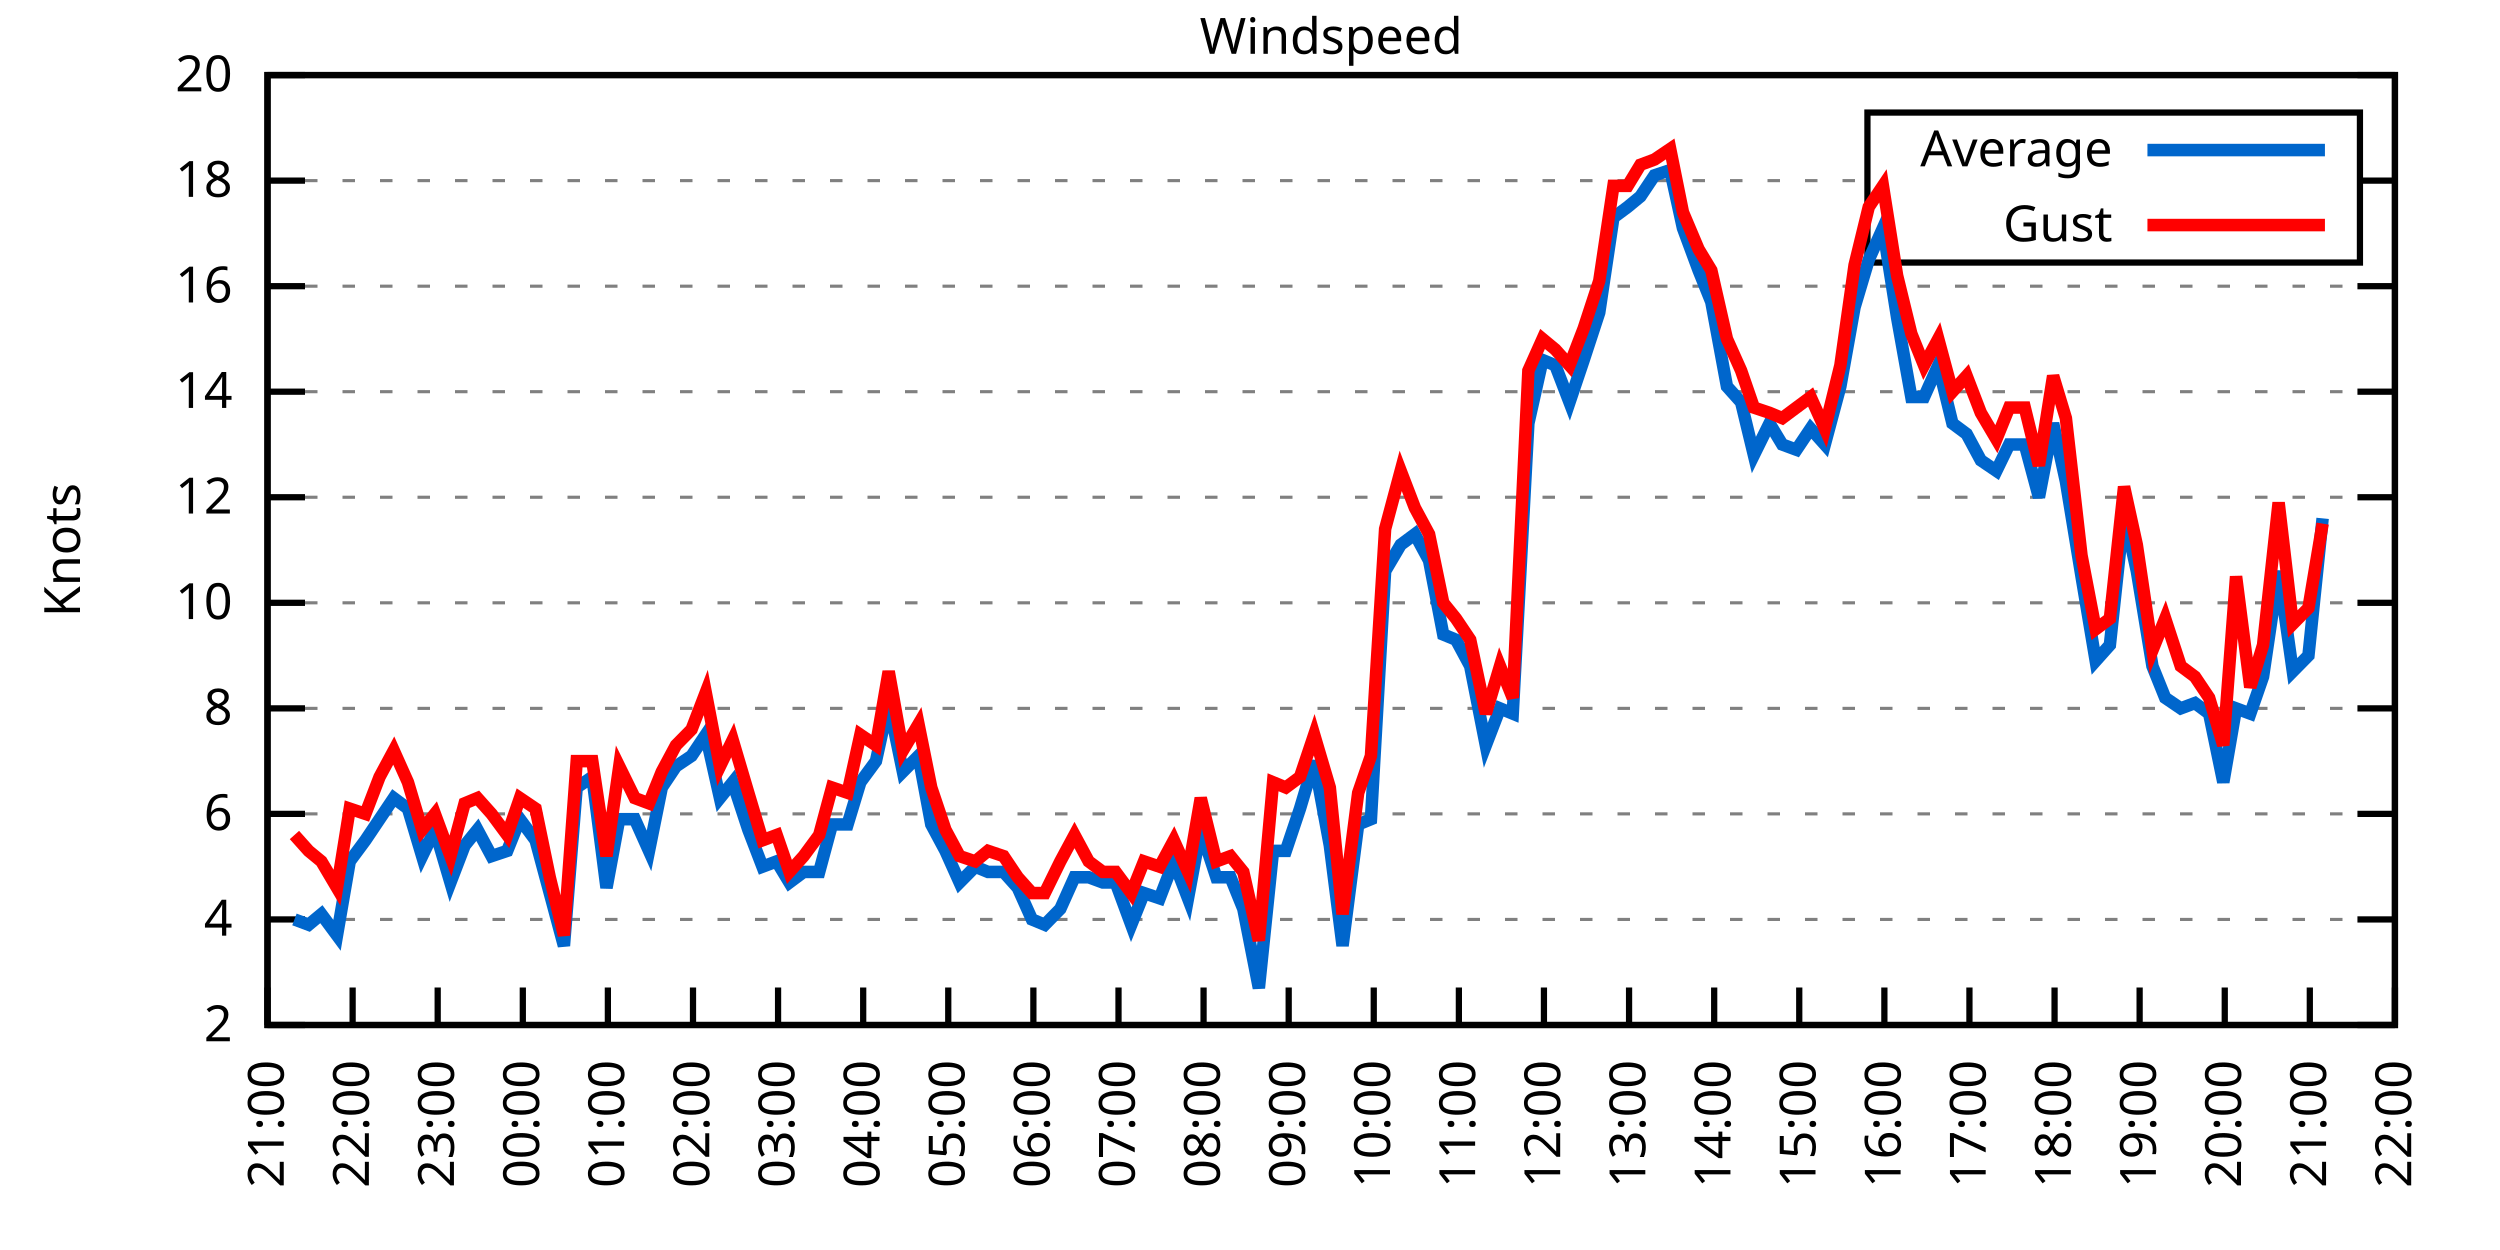
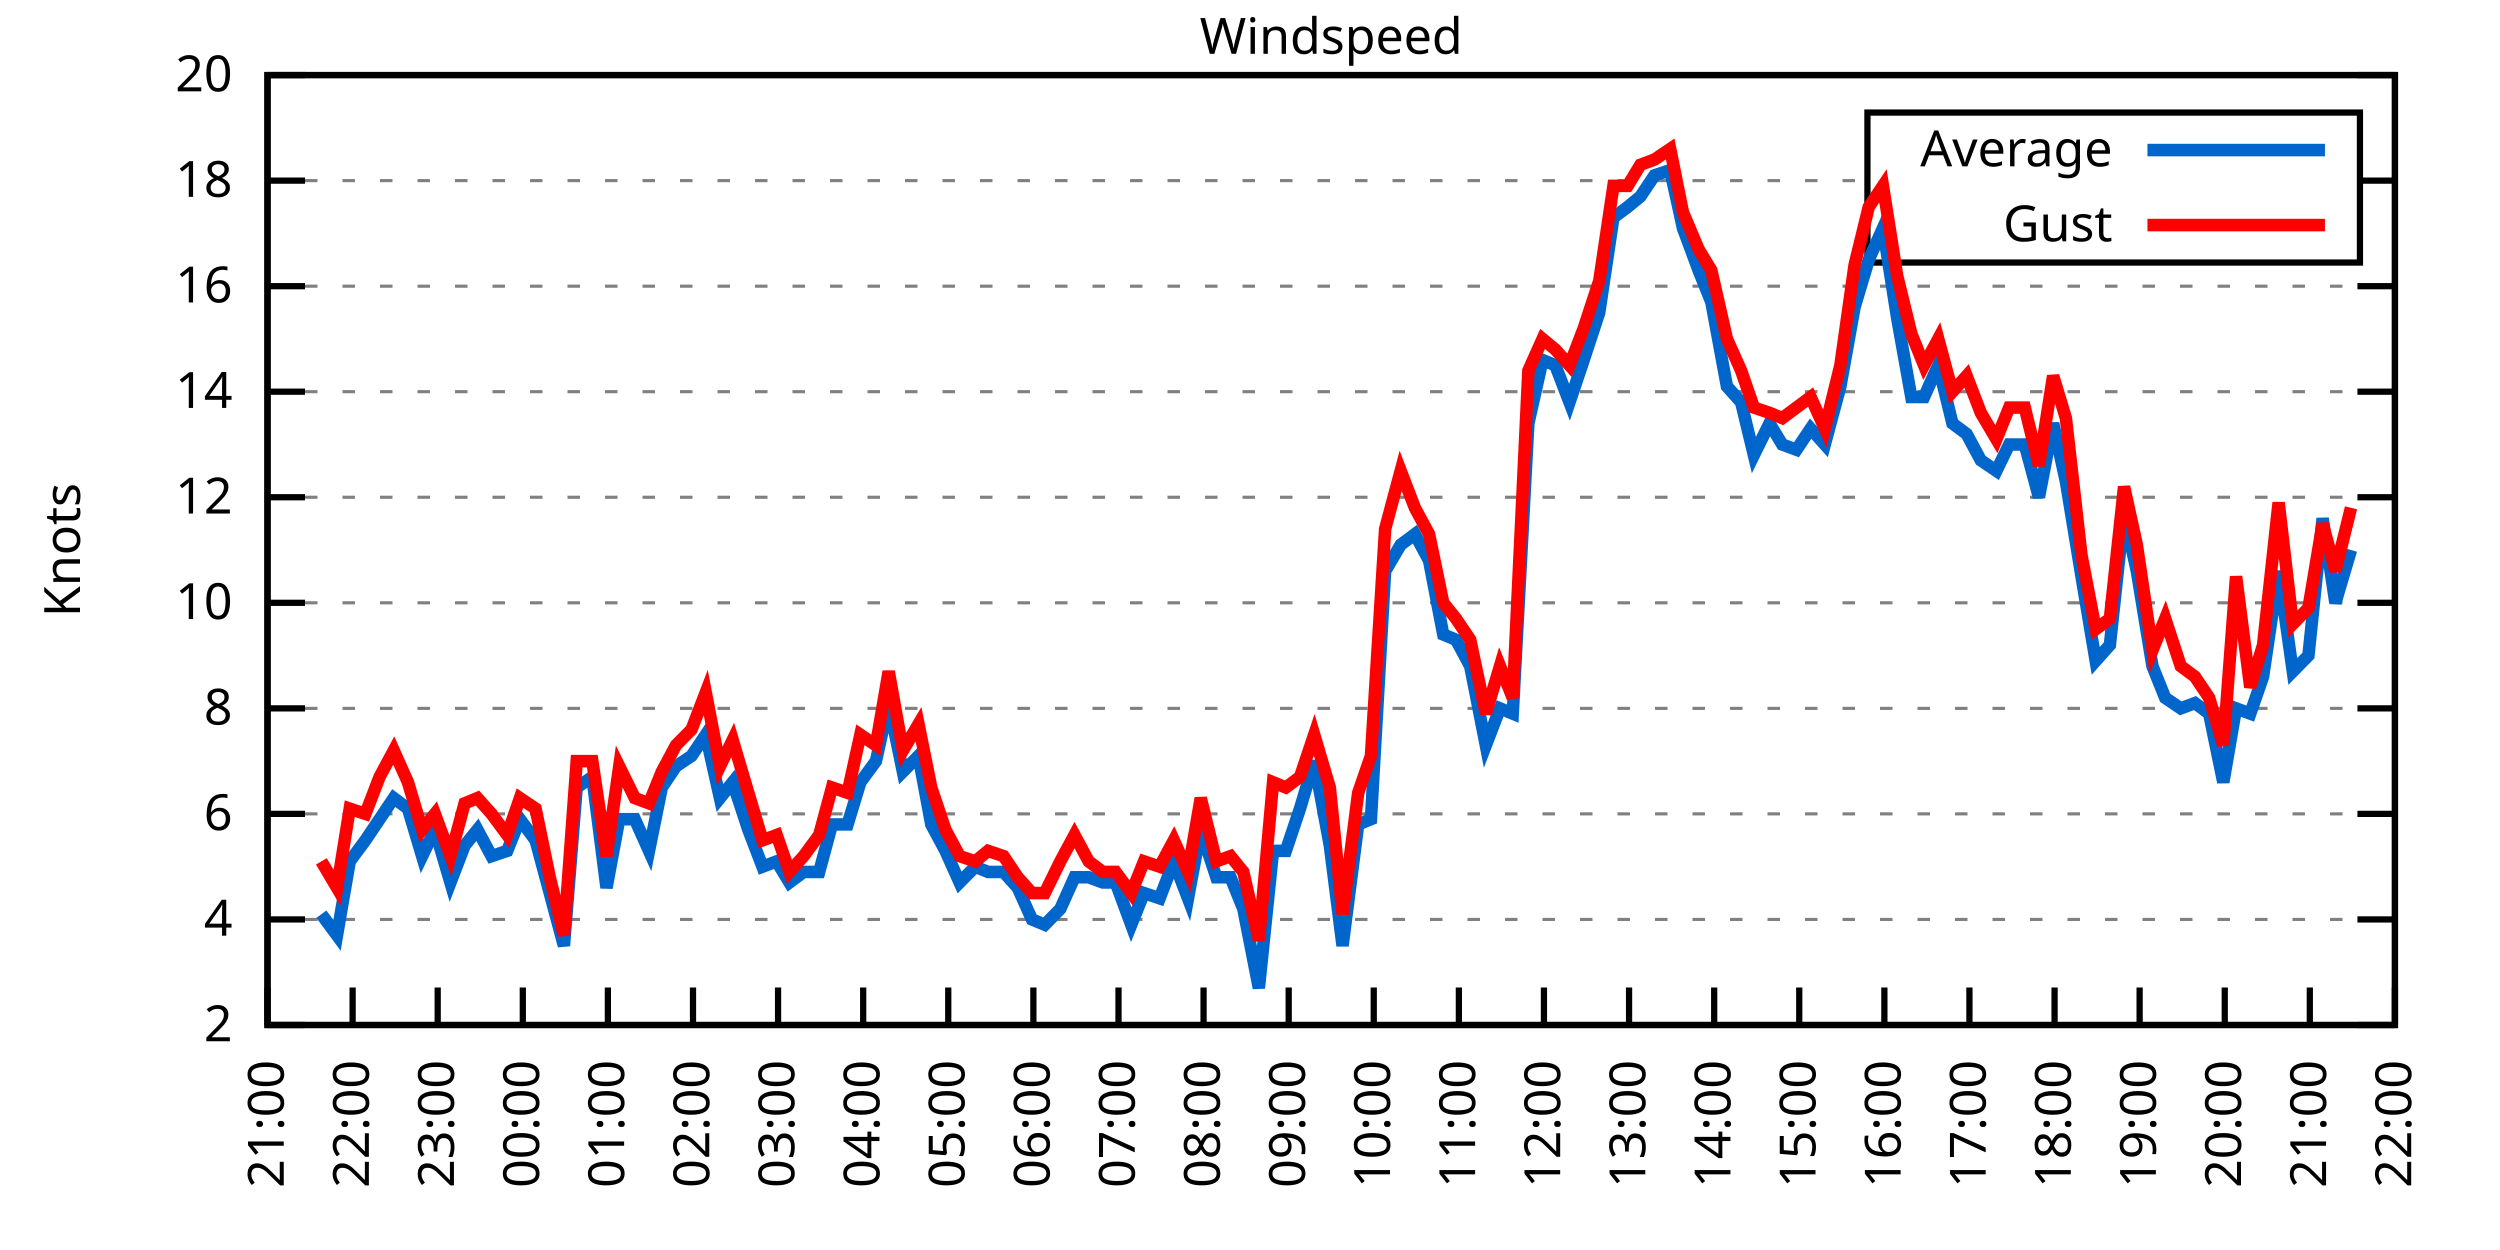
<svg xmlns="http://www.w3.org/2000/svg" xmlns:xlink="http://www.w3.org/1999/xlink" width="400" height="200" viewBox="0 0 400 200">
  <g id="gnuplot_canvas">
    <rect x="0" y="0" width="400" height="200" fill="none" />
    <defs>
      <circle id="gpDot" r="0.5" stroke-width="0.5" stroke="currentColor" />
      <path id="gpPt0" stroke-width="0.333" stroke="currentColor" d="M-1,0 h2 M0,-1 v2" />
      <path id="gpPt1" stroke-width="0.333" stroke="currentColor" d="M-1,-1 L1,1 M1,-1 L-1,1" />
      <path id="gpPt2" stroke-width="0.333" stroke="currentColor" d="M-1,0 L1,0 M0,-1 L0,1 M-1,-1 L1,1 M-1,1 L1,-1" />
      <rect id="gpPt3" stroke-width="0.333" stroke="currentColor" x="-1" y="-1" width="2" height="2" />
      <rect id="gpPt4" stroke-width="0.333" stroke="currentColor" fill="currentColor" x="-1" y="-1" width="2" height="2" />
      <circle id="gpPt5" stroke-width="0.333" stroke="currentColor" cx="0" cy="0" r="1" />
      <use xlink:href="#gpPt5" id="gpPt6" fill="currentColor" stroke="none" />
      <path id="gpPt7" stroke-width="0.333" stroke="currentColor" d="M0,-1.33 L-1.33,0.67 L1.33,0.67 z" />
      <use xlink:href="#gpPt7" id="gpPt8" fill="currentColor" stroke="none" />
      <use xlink:href="#gpPt7" id="gpPt9" stroke="currentColor" transform="rotate(180)" />
      <use xlink:href="#gpPt9" id="gpPt10" fill="currentColor" stroke="none" />
      <use xlink:href="#gpPt3" id="gpPt11" stroke="currentColor" transform="rotate(45)" />
      <use xlink:href="#gpPt11" id="gpPt12" fill="currentColor" stroke="none" />
      <path id="gpPt13" stroke-width="0.333" stroke="currentColor" d="M0,1.330 L1.265,0.411 L0.782,-1.067 L-0.782,-1.076 L-1.265,0.411 z" />
      <use xlink:href="#gpPt13" id="gpPt14" fill="currentColor" stroke="none" />
      <filter id="textbox" filterUnits="objectBoundingBox" x="0" y="0" height="1" width="1">
        <feFlood flood-color="white" flood-opacity="1" result="bgnd" />
        <feComposite in="SourceGraphic" in2="bgnd" operator="atop" />
      </filter>
      <filter id="greybox" filterUnits="objectBoundingBox" x="0" y="0" height="1" width="1">
        <feFlood flood-color="lightgrey" flood-opacity="1" result="grey" />
        <feComposite in="SourceGraphic" in2="grey" operator="atop" />
      </filter>
    </defs>
    <g fill="none" color="white" stroke="currentColor" stroke-width="1.00" stroke-linecap="butt" stroke-linejoin="miter">
</g>
    <g fill="none" color="black" stroke="currentColor" stroke-width="1.00" stroke-linecap="butt" stroke-linejoin="miter">
      <g stroke="none" shape-rendering="crispEdges">
        <polygon fill="rgb(255, 255, 255)" points="42.80,164.00 383.18,164.00 383.18,12.02 42.80,12.02 " />
      </g>
    </g>
    <g fill="none" color="black" stroke="currentColor" stroke-width="1.00" stroke-linecap="butt" stroke-linejoin="miter">
</g>
    <g fill="none" color="black" stroke="black" stroke-width="0.50" stroke-linecap="butt" stroke-linejoin="miter">
</g>
    <g fill="none" color="gray" stroke="currentColor" stroke-width="0.50" stroke-linecap="butt" stroke-linejoin="miter">
      <path stroke="gray" stroke-dasharray="2,4" class="gridline" d="M42.80,164.00 L383.19,164.00  " />
    </g>
    <g fill="none" color="gray" stroke="gray" stroke-width="1.00" stroke-linecap="butt" stroke-linejoin="miter">
</g>
    <g fill="none" color="black" stroke="currentColor" stroke-width="1.00" stroke-linecap="butt" stroke-linejoin="miter">
      <path stroke="black" d="M42.80,164.00 L48.80,164.00 M383.19,164.00 L377.19,164.00  " />
      <g transform="translate(37.20,166.60)" stroke="none" fill="black" font-family="Sans" font-size="8.00" text-anchor="end">
        <text>
          <tspan font-family="Sans"> 2</tspan>
        </text>
      </g>
    </g>
    <g fill="none" color="black" stroke="currentColor" stroke-width="1.00" stroke-linecap="butt" stroke-linejoin="miter">
</g>
    <g fill="none" color="black" stroke="black" stroke-width="0.50" stroke-linecap="butt" stroke-linejoin="miter">
</g>
    <g fill="none" color="gray" stroke="currentColor" stroke-width="0.50" stroke-linecap="butt" stroke-linejoin="miter">
      <path stroke="gray" stroke-dasharray="2,4" class="gridline" d="M42.80,147.11 L383.19,147.11  " />
    </g>
    <g fill="none" color="gray" stroke="gray" stroke-width="1.00" stroke-linecap="butt" stroke-linejoin="miter">
</g>
    <g fill="none" color="black" stroke="currentColor" stroke-width="1.00" stroke-linecap="butt" stroke-linejoin="miter">
      <path stroke="black" d="M42.80,147.11 L48.80,147.11 M383.19,147.11 L377.19,147.11  " />
      <g transform="translate(37.20,149.71)" stroke="none" fill="black" font-family="Sans" font-size="8.00" text-anchor="end">
        <text>
          <tspan font-family="Sans"> 4</tspan>
        </text>
      </g>
    </g>
    <g fill="none" color="black" stroke="currentColor" stroke-width="1.00" stroke-linecap="butt" stroke-linejoin="miter">
</g>
    <g fill="none" color="black" stroke="black" stroke-width="0.50" stroke-linecap="butt" stroke-linejoin="miter">
</g>
    <g fill="none" color="gray" stroke="currentColor" stroke-width="0.50" stroke-linecap="butt" stroke-linejoin="miter">
      <path stroke="gray" stroke-dasharray="2,4" class="gridline" d="M42.80,130.22 L383.19,130.22  " />
    </g>
    <g fill="none" color="gray" stroke="gray" stroke-width="1.00" stroke-linecap="butt" stroke-linejoin="miter">
</g>
    <g fill="none" color="black" stroke="currentColor" stroke-width="1.00" stroke-linecap="butt" stroke-linejoin="miter">
      <path stroke="black" d="M42.80,130.22 L48.80,130.22 M383.19,130.22 L377.19,130.22  " />
      <g transform="translate(37.20,132.82)" stroke="none" fill="black" font-family="Sans" font-size="8.00" text-anchor="end">
        <text>
          <tspan font-family="Sans"> 6</tspan>
        </text>
      </g>
    </g>
    <g fill="none" color="black" stroke="currentColor" stroke-width="1.00" stroke-linecap="butt" stroke-linejoin="miter">
</g>
    <g fill="none" color="black" stroke="black" stroke-width="0.50" stroke-linecap="butt" stroke-linejoin="miter">
</g>
    <g fill="none" color="gray" stroke="currentColor" stroke-width="0.50" stroke-linecap="butt" stroke-linejoin="miter">
      <path stroke="gray" stroke-dasharray="2,4" class="gridline" d="M42.80,113.34 L383.19,113.34  " />
    </g>
    <g fill="none" color="gray" stroke="gray" stroke-width="1.00" stroke-linecap="butt" stroke-linejoin="miter">
</g>
    <g fill="none" color="black" stroke="currentColor" stroke-width="1.00" stroke-linecap="butt" stroke-linejoin="miter">
      <path stroke="black" d="M42.80,113.34 L48.80,113.34 M383.19,113.34 L377.19,113.34  " />
      <g transform="translate(37.20,115.94)" stroke="none" fill="black" font-family="Sans" font-size="8.00" text-anchor="end">
        <text>
          <tspan font-family="Sans"> 8</tspan>
        </text>
      </g>
    </g>
    <g fill="none" color="black" stroke="currentColor" stroke-width="1.00" stroke-linecap="butt" stroke-linejoin="miter">
</g>
    <g fill="none" color="black" stroke="black" stroke-width="0.50" stroke-linecap="butt" stroke-linejoin="miter">
</g>
    <g fill="none" color="gray" stroke="currentColor" stroke-width="0.50" stroke-linecap="butt" stroke-linejoin="miter">
      <path stroke="gray" stroke-dasharray="2,4" class="gridline" d="M42.80,96.45 L383.19,96.45  " />
    </g>
    <g fill="none" color="gray" stroke="gray" stroke-width="1.00" stroke-linecap="butt" stroke-linejoin="miter">
</g>
    <g fill="none" color="black" stroke="currentColor" stroke-width="1.00" stroke-linecap="butt" stroke-linejoin="miter">
      <path stroke="black" d="M42.80,96.45 L48.80,96.45 M383.19,96.45 L377.19,96.45  " />
      <g transform="translate(37.20,99.05)" stroke="none" fill="black" font-family="Sans" font-size="8.00" text-anchor="end">
        <text>
          <tspan font-family="Sans"> 10</tspan>
        </text>
      </g>
    </g>
    <g fill="none" color="black" stroke="currentColor" stroke-width="1.00" stroke-linecap="butt" stroke-linejoin="miter">
</g>
    <g fill="none" color="black" stroke="black" stroke-width="0.50" stroke-linecap="butt" stroke-linejoin="miter">
</g>
    <g fill="none" color="gray" stroke="currentColor" stroke-width="0.50" stroke-linecap="butt" stroke-linejoin="miter">
      <path stroke="gray" stroke-dasharray="2,4" class="gridline" d="M42.80,79.56 L383.19,79.56  " />
    </g>
    <g fill="none" color="gray" stroke="gray" stroke-width="1.00" stroke-linecap="butt" stroke-linejoin="miter">
</g>
    <g fill="none" color="black" stroke="currentColor" stroke-width="1.00" stroke-linecap="butt" stroke-linejoin="miter">
      <path stroke="black" d="M42.80,79.56 L48.80,79.56 M383.19,79.56 L377.19,79.56  " />
      <g transform="translate(37.20,82.16)" stroke="none" fill="black" font-family="Sans" font-size="8.00" text-anchor="end">
        <text>
          <tspan font-family="Sans"> 12</tspan>
        </text>
      </g>
    </g>
    <g fill="none" color="black" stroke="currentColor" stroke-width="1.00" stroke-linecap="butt" stroke-linejoin="miter">
</g>
    <g fill="none" color="black" stroke="black" stroke-width="0.50" stroke-linecap="butt" stroke-linejoin="miter">
</g>
    <g fill="none" color="gray" stroke="currentColor" stroke-width="0.50" stroke-linecap="butt" stroke-linejoin="miter">
      <path stroke="gray" stroke-dasharray="2,4" class="gridline" d="M42.80,62.67 L383.19,62.67  " />
    </g>
    <g fill="none" color="gray" stroke="gray" stroke-width="1.00" stroke-linecap="butt" stroke-linejoin="miter">
</g>
    <g fill="none" color="black" stroke="currentColor" stroke-width="1.00" stroke-linecap="butt" stroke-linejoin="miter">
      <path stroke="black" d="M42.80,62.67 L48.80,62.67 M383.19,62.67 L377.19,62.67  " />
      <g transform="translate(37.20,65.27)" stroke="none" fill="black" font-family="Sans" font-size="8.00" text-anchor="end">
        <text>
          <tspan font-family="Sans"> 14</tspan>
        </text>
      </g>
    </g>
    <g fill="none" color="black" stroke="currentColor" stroke-width="1.00" stroke-linecap="butt" stroke-linejoin="miter">
</g>
    <g fill="none" color="black" stroke="black" stroke-width="0.50" stroke-linecap="butt" stroke-linejoin="miter">
</g>
    <g fill="none" color="gray" stroke="currentColor" stroke-width="0.50" stroke-linecap="butt" stroke-linejoin="miter">
      <path stroke="gray" stroke-dasharray="2,4" class="gridline" d="M42.80,45.79 L383.19,45.79  " />
    </g>
    <g fill="none" color="gray" stroke="gray" stroke-width="1.00" stroke-linecap="butt" stroke-linejoin="miter">
</g>
    <g fill="none" color="black" stroke="currentColor" stroke-width="1.00" stroke-linecap="butt" stroke-linejoin="miter">
      <path stroke="black" d="M42.80,45.79 L48.80,45.79 M383.19,45.79 L377.19,45.79  " />
      <g transform="translate(37.20,48.39)" stroke="none" fill="black" font-family="Sans" font-size="8.00" text-anchor="end">
        <text>
          <tspan font-family="Sans"> 16</tspan>
        </text>
      </g>
    </g>
    <g fill="none" color="black" stroke="currentColor" stroke-width="1.00" stroke-linecap="butt" stroke-linejoin="miter">
</g>
    <g fill="none" color="black" stroke="black" stroke-width="0.50" stroke-linecap="butt" stroke-linejoin="miter">
</g>
    <g fill="none" color="gray" stroke="currentColor" stroke-width="0.50" stroke-linecap="butt" stroke-linejoin="miter">
      <path stroke="gray" stroke-dasharray="2,4" class="gridline" d="M42.80,28.90 L298.79,28.90 M377.59,28.90 L383.19,28.90  " />
    </g>
    <g fill="none" color="gray" stroke="gray" stroke-width="1.00" stroke-linecap="butt" stroke-linejoin="miter">
</g>
    <g fill="none" color="black" stroke="currentColor" stroke-width="1.00" stroke-linecap="butt" stroke-linejoin="miter">
      <path stroke="black" d="M42.80,28.90 L48.80,28.90 M383.19,28.90 L377.19,28.90  " />
      <g transform="translate(37.20,31.50)" stroke="none" fill="black" font-family="Sans" font-size="8.00" text-anchor="end">
        <text>
          <tspan font-family="Sans"> 18</tspan>
        </text>
      </g>
    </g>
    <g fill="none" color="black" stroke="currentColor" stroke-width="1.00" stroke-linecap="butt" stroke-linejoin="miter">
</g>
    <g fill="none" color="black" stroke="black" stroke-width="0.50" stroke-linecap="butt" stroke-linejoin="miter">
</g>
    <g fill="none" color="gray" stroke="currentColor" stroke-width="0.50" stroke-linecap="butt" stroke-linejoin="miter">
      <path stroke="gray" stroke-dasharray="2,4" class="gridline" d="M42.80,12.01 L383.19,12.01  " />
    </g>
    <g fill="none" color="gray" stroke="gray" stroke-width="1.00" stroke-linecap="butt" stroke-linejoin="miter">
</g>
    <g fill="none" color="black" stroke="currentColor" stroke-width="1.00" stroke-linecap="butt" stroke-linejoin="miter">
      <path stroke="black" d="M42.80,12.01 L48.80,12.01 M383.19,12.01 L377.19,12.01  " />
      <g transform="translate(37.20,14.61)" stroke="none" fill="black" font-family="Sans" font-size="8.00" text-anchor="end">
        <text>
          <tspan font-family="Sans"> 20</tspan>
        </text>
      </g>
    </g>
    <g fill="none" color="black" stroke="currentColor" stroke-width="1.00" stroke-linecap="butt" stroke-linejoin="miter">
      <path stroke="black" d="M42.80,164.00 L42.80,158.00  " />
      <g transform="translate(45.40,169.60) rotate(270.00)" stroke="none" fill="black" font-family="Sans" font-size="8.00" text-anchor="end">
        <text>
          <tspan font-family="Sans">21:00</tspan>
        </text>
      </g>
    </g>
    <g fill="none" color="black" stroke="currentColor" stroke-width="1.00" stroke-linecap="butt" stroke-linejoin="miter">
      <path stroke="black" d="M56.42,164.00 L56.42,158.00  " />
      <g transform="translate(59.02,169.60) rotate(270.00)" stroke="none" fill="black" font-family="Sans" font-size="8.00" text-anchor="end">
        <text>
          <tspan font-family="Sans">22:00</tspan>
        </text>
      </g>
    </g>
    <g fill="none" color="black" stroke="currentColor" stroke-width="1.00" stroke-linecap="butt" stroke-linejoin="miter">
      <path stroke="black" d="M70.03,164.00 L70.03,158.00  " />
      <g transform="translate(72.63,169.60) rotate(270.00)" stroke="none" fill="black" font-family="Sans" font-size="8.00" text-anchor="end">
        <text>
          <tspan font-family="Sans">23:00</tspan>
        </text>
      </g>
    </g>
    <g fill="none" color="black" stroke="currentColor" stroke-width="1.00" stroke-linecap="butt" stroke-linejoin="miter">
      <path stroke="black" d="M83.65,164.00 L83.65,158.00  " />
      <g transform="translate(86.25,169.60) rotate(270.00)" stroke="none" fill="black" font-family="Sans" font-size="8.00" text-anchor="end">
        <text>
          <tspan font-family="Sans">00:00</tspan>
        </text>
      </g>
    </g>
    <g fill="none" color="black" stroke="currentColor" stroke-width="1.00" stroke-linecap="butt" stroke-linejoin="miter">
      <path stroke="black" d="M97.26,164.00 L97.26,158.00  " />
      <g transform="translate(99.86,169.60) rotate(270.00)" stroke="none" fill="black" font-family="Sans" font-size="8.00" text-anchor="end">
        <text>
          <tspan font-family="Sans">01:00</tspan>
        </text>
      </g>
    </g>
    <g fill="none" color="black" stroke="currentColor" stroke-width="1.00" stroke-linecap="butt" stroke-linejoin="miter">
      <path stroke="black" d="M110.88,164.00 L110.88,158.00  " />
      <g transform="translate(113.48,169.60) rotate(270.00)" stroke="none" fill="black" font-family="Sans" font-size="8.00" text-anchor="end">
        <text>
          <tspan font-family="Sans">02:00</tspan>
        </text>
      </g>
    </g>
    <g fill="none" color="black" stroke="currentColor" stroke-width="1.00" stroke-linecap="butt" stroke-linejoin="miter">
      <path stroke="black" d="M124.49,164.00 L124.49,158.00  " />
      <g transform="translate(127.09,169.60) rotate(270.00)" stroke="none" fill="black" font-family="Sans" font-size="8.00" text-anchor="end">
        <text>
          <tspan font-family="Sans">03:00</tspan>
        </text>
      </g>
    </g>
    <g fill="none" color="black" stroke="currentColor" stroke-width="1.00" stroke-linecap="butt" stroke-linejoin="miter">
      <path stroke="black" d="M138.11,164.00 L138.11,158.00  " />
      <g transform="translate(140.71,169.60) rotate(270.00)" stroke="none" fill="black" font-family="Sans" font-size="8.00" text-anchor="end">
        <text>
          <tspan font-family="Sans">04:00</tspan>
        </text>
      </g>
    </g>
    <g fill="none" color="black" stroke="currentColor" stroke-width="1.00" stroke-linecap="butt" stroke-linejoin="miter">
      <path stroke="black" d="M151.72,164.00 L151.72,158.00  " />
      <g transform="translate(154.32,169.60) rotate(270.00)" stroke="none" fill="black" font-family="Sans" font-size="8.00" text-anchor="end">
        <text>
          <tspan font-family="Sans">05:00</tspan>
        </text>
      </g>
    </g>
    <g fill="none" color="black" stroke="currentColor" stroke-width="1.00" stroke-linecap="butt" stroke-linejoin="miter">
      <path stroke="black" d="M165.34,164.00 L165.34,158.00  " />
      <g transform="translate(167.94,169.60) rotate(270.00)" stroke="none" fill="black" font-family="Sans" font-size="8.00" text-anchor="end">
        <text>
          <tspan font-family="Sans">06:00</tspan>
        </text>
      </g>
    </g>
    <g fill="none" color="black" stroke="currentColor" stroke-width="1.00" stroke-linecap="butt" stroke-linejoin="miter">
      <path stroke="black" d="M178.96,164.00 L178.96,158.00  " />
      <g transform="translate(181.56,169.60) rotate(270.00)" stroke="none" fill="black" font-family="Sans" font-size="8.00" text-anchor="end">
        <text>
          <tspan font-family="Sans">07:00</tspan>
        </text>
      </g>
    </g>
    <g fill="none" color="black" stroke="currentColor" stroke-width="1.00" stroke-linecap="butt" stroke-linejoin="miter">
      <path stroke="black" d="M192.57,164.00 L192.57,158.00  " />
      <g transform="translate(195.17,169.60) rotate(270.00)" stroke="none" fill="black" font-family="Sans" font-size="8.00" text-anchor="end">
        <text>
          <tspan font-family="Sans">08:00</tspan>
        </text>
      </g>
    </g>
    <g fill="none" color="black" stroke="currentColor" stroke-width="1.00" stroke-linecap="butt" stroke-linejoin="miter">
      <path stroke="black" d="M206.19,164.00 L206.19,158.00  " />
      <g transform="translate(208.79,169.60) rotate(270.00)" stroke="none" fill="black" font-family="Sans" font-size="8.00" text-anchor="end">
        <text>
          <tspan font-family="Sans">09:00</tspan>
        </text>
      </g>
    </g>
    <g fill="none" color="black" stroke="currentColor" stroke-width="1.00" stroke-linecap="butt" stroke-linejoin="miter">
      <path stroke="black" d="M219.80,164.00 L219.80,158.00  " />
      <g transform="translate(222.40,169.60) rotate(270.00)" stroke="none" fill="black" font-family="Sans" font-size="8.00" text-anchor="end">
        <text>
          <tspan font-family="Sans">10:00</tspan>
        </text>
      </g>
    </g>
    <g fill="none" color="black" stroke="currentColor" stroke-width="1.00" stroke-linecap="butt" stroke-linejoin="miter">
      <path stroke="black" d="M233.42,164.00 L233.42,158.00  " />
      <g transform="translate(236.02,169.60) rotate(270.00)" stroke="none" fill="black" font-family="Sans" font-size="8.00" text-anchor="end">
        <text>
          <tspan font-family="Sans">11:00</tspan>
        </text>
      </g>
    </g>
    <g fill="none" color="black" stroke="currentColor" stroke-width="1.00" stroke-linecap="butt" stroke-linejoin="miter">
      <path stroke="black" d="M247.03,164.00 L247.03,158.00  " />
      <g transform="translate(249.63,169.60) rotate(270.00)" stroke="none" fill="black" font-family="Sans" font-size="8.00" text-anchor="end">
        <text>
          <tspan font-family="Sans">12:00</tspan>
        </text>
      </g>
    </g>
    <g fill="none" color="black" stroke="currentColor" stroke-width="1.00" stroke-linecap="butt" stroke-linejoin="miter">
      <path stroke="black" d="M260.65,164.00 L260.65,158.00  " />
      <g transform="translate(263.25,169.60) rotate(270.00)" stroke="none" fill="black" font-family="Sans" font-size="8.00" text-anchor="end">
        <text>
          <tspan font-family="Sans">13:00</tspan>
        </text>
      </g>
    </g>
    <g fill="none" color="black" stroke="currentColor" stroke-width="1.00" stroke-linecap="butt" stroke-linejoin="miter">
      <path stroke="black" d="M274.27,164.00 L274.27,158.00  " />
      <g transform="translate(276.87,169.60) rotate(270.00)" stroke="none" fill="black" font-family="Sans" font-size="8.00" text-anchor="end">
        <text>
          <tspan font-family="Sans">14:00</tspan>
        </text>
      </g>
    </g>
    <g fill="none" color="black" stroke="currentColor" stroke-width="1.00" stroke-linecap="butt" stroke-linejoin="miter">
      <path stroke="black" d="M287.88,164.00 L287.88,158.00  " />
      <g transform="translate(290.48,169.60) rotate(270.00)" stroke="none" fill="black" font-family="Sans" font-size="8.00" text-anchor="end">
        <text>
          <tspan font-family="Sans">15:00</tspan>
        </text>
      </g>
    </g>
    <g fill="none" color="black" stroke="currentColor" stroke-width="1.00" stroke-linecap="butt" stroke-linejoin="miter">
      <path stroke="black" d="M301.50,164.00 L301.50,158.00  " />
      <g transform="translate(304.10,169.60) rotate(270.00)" stroke="none" fill="black" font-family="Sans" font-size="8.00" text-anchor="end">
        <text>
          <tspan font-family="Sans">16:00</tspan>
        </text>
      </g>
    </g>
    <g fill="none" color="black" stroke="currentColor" stroke-width="1.00" stroke-linecap="butt" stroke-linejoin="miter">
      <path stroke="black" d="M315.11,164.00 L315.11,158.00  " />
      <g transform="translate(317.71,169.60) rotate(270.00)" stroke="none" fill="black" font-family="Sans" font-size="8.00" text-anchor="end">
        <text>
          <tspan font-family="Sans">17:00</tspan>
        </text>
      </g>
    </g>
    <g fill="none" color="black" stroke="currentColor" stroke-width="1.00" stroke-linecap="butt" stroke-linejoin="miter">
      <path stroke="black" d="M328.73,164.00 L328.73,158.00  " />
      <g transform="translate(331.33,169.60) rotate(270.00)" stroke="none" fill="black" font-family="Sans" font-size="8.00" text-anchor="end">
        <text>
          <tspan font-family="Sans">18:00</tspan>
        </text>
      </g>
    </g>
    <g fill="none" color="black" stroke="currentColor" stroke-width="1.00" stroke-linecap="butt" stroke-linejoin="miter">
      <path stroke="black" d="M342.34,164.00 L342.34,158.00  " />
      <g transform="translate(344.94,169.60) rotate(270.00)" stroke="none" fill="black" font-family="Sans" font-size="8.00" text-anchor="end">
        <text>
          <tspan font-family="Sans">19:00</tspan>
        </text>
      </g>
    </g>
    <g fill="none" color="black" stroke="currentColor" stroke-width="1.00" stroke-linecap="butt" stroke-linejoin="miter">
      <path stroke="black" d="M355.96,164.00 L355.96,158.00  " />
      <g transform="translate(358.56,169.60) rotate(270.00)" stroke="none" fill="black" font-family="Sans" font-size="8.00" text-anchor="end">
        <text>
          <tspan font-family="Sans">20:00</tspan>
        </text>
      </g>
    </g>
    <g fill="none" color="black" stroke="currentColor" stroke-width="1.00" stroke-linecap="butt" stroke-linejoin="miter">
      <path stroke="black" d="M369.57,164.00 L369.57,158.00  " />
      <g transform="translate(372.17,169.60) rotate(270.00)" stroke="none" fill="black" font-family="Sans" font-size="8.00" text-anchor="end">
        <text>
          <tspan font-family="Sans">21:00</tspan>
        </text>
      </g>
    </g>
    <g fill="none" color="black" stroke="currentColor" stroke-width="1.00" stroke-linecap="butt" stroke-linejoin="miter">
      <path stroke="black" d="M383.19,164.00 L383.19,158.00  " />
      <g transform="translate(385.79,169.60) rotate(270.00)" stroke="none" fill="black" font-family="Sans" font-size="8.00" text-anchor="end">
        <text>
          <tspan font-family="Sans">22:00</tspan>
        </text>
      </g>
    </g>
    <g fill="none" color="black" stroke="currentColor" stroke-width="1.00" stroke-linecap="butt" stroke-linejoin="miter">
</g>
    <g fill="none" color="black" stroke="currentColor" stroke-width="1.00" stroke-linecap="butt" stroke-linejoin="miter">
      <path stroke="black" d="M42.80,12.01 L42.80,164.00 L383.19,164.00 L383.19,12.01 L42.80,12.01 Z  " />
    </g>
    <g fill="none" color="black" stroke="currentColor" stroke-width="1.00" stroke-linecap="butt" stroke-linejoin="miter">
</g>
    <g fill="none" color="black" stroke="currentColor" stroke-width="1.00" stroke-linecap="butt" stroke-linejoin="miter">
      <path stroke="black" d="M298.79,42.01 L298.79,18.01 L377.59,18.01 L377.59,42.01 L298.79,42.01 Z  " />
    </g>
    <g id="Windspeed_plot_1">
      <g fill="none" color="white" stroke="black" stroke-width="2.00" stroke-linecap="butt" stroke-linejoin="miter">
</g>
      <g fill="none" color="black" stroke="currentColor" stroke-width="2.00" stroke-linecap="butt" stroke-linejoin="miter">
        <g transform="translate(337.99,26.61)" stroke="none" fill="black" font-family="Sans" font-size="8.00" text-anchor="end">
          <text>
            <tspan font-family="Sans">Average</tspan>
          </text>
        </g>
      </g>
      <g fill="none" color="black" stroke="currentColor" stroke-width="2.00" stroke-linecap="butt" stroke-linejoin="miter">
-         <path stroke="rgb(  0, 102, 204)" d="M343.59,24.01 L371.99,24.01 M47.11,147.11 L49.38,147.96 L51.42,146.27 L53.92,149.65 L55.96,137.82 L58.46,134.45   L60.73,131.07 L63.00,127.69 L65.27,129.38 L67.54,136.98 L69.58,132.76 L72.07,141.20 L74.34,135.29 L76.39,132.76   L78.65,136.98 L81.15,136.14 L83.19,131.07 L85.69,134.45 L87.96,142.89 L90.23,151.33 L92.27,126.00 L94.77,124.31   L97.04,142.05 L99.08,131.07 L101.57,131.07 L103.84,136.14 L105.89,126.00 L108.15,122.62 L110.65,120.94 L112.92,117.56   L115.19,127.69 L117.23,125.16 L119.73,132.76 L122.00,138.67 L124.27,137.82 L126.31,141.20 L128.58,139.51 L131.07,139.51   L133.12,131.91 L135.61,131.91 L137.66,125.16 L140.15,121.78 L142.19,112.49 L144.46,123.47 L146.96,120.94 L149.00,131.91   L151.27,136.14 L153.54,141.20 L156.04,138.67 L158.08,139.51 L160.57,139.51 L162.84,142.05 L165.11,147.11 L167.16,147.96   L169.65,145.42 L171.92,140.36 L174.19,140.36 L176.46,141.20 L178.50,141.20 L181.00,147.96 L183.04,142.89 L185.54,143.73   L187.81,137.82 L190.08,143.73 L192.12,132.76 L194.61,140.36 L196.88,140.36 L198.93,145.42 L201.42,158.09 L203.69,136.14   L205.73,136.14 L208.00,129.38 L210.27,121.78 L212.77,135.29 L214.81,151.33 L217.31,131.91 L219.35,131.07 L221.62,91.38   L224.11,87.16 L226.38,85.47 L228.65,89.69 L230.92,101.52 L232.96,102.36 L235.23,106.58 L237.73,119.25 L240.00,113.34   L242.04,114.18 L244.54,67.74 L246.81,57.61 L248.85,58.45 L251.12,64.36 L253.39,57.61 L255.88,50.01 L258.15,34.81   L260.42,33.12 L262.47,31.43 L264.73,28.05 L267.23,27.21 L269.27,36.50 L271.77,43.25 L273.81,48.32 L276.31,61.83   L278.58,64.36 L280.62,72.81 L283.12,67.74 L285.16,71.12 L287.43,71.96 L289.70,68.58 L291.97,71.12 L294.46,61.83   L296.73,49.16 L299.00,41.56 L301.27,36.50 L303.54,50.85 L305.81,63.52 L307.85,63.52 L310.12,58.45 L312.39,67.74   L314.66,69.43 L316.93,73.65 L319.42,75.34 L321.47,71.12 L323.96,71.12 L326.23,79.56 L328.50,67.74 L330.54,77.03   L333.04,92.23 L335.31,105.74 L337.58,103.20 L339.85,82.09 L341.89,91.38 L344.39,106.58 L346.43,111.65 L348.92,113.34   L351.19,112.49 L353.46,114.18 L355.73,125.16 L357.77,113.34 L360.04,114.18 L362.09,108.27 L364.58,91.38 L366.85,107.43   L369.35,104.89 L371.62,82.94  " />
+         <path stroke="rgb(  0, 102, 204)" d="M343.59,24.01 L371.99,24.01 M51.42,146.27 L53.92,149.65 L55.96,137.82 L58.46,134.45 L60.73,131.07 L63.00,127.69   L65.27,129.38 L67.54,136.98 L69.58,132.76 L72.07,141.20 L74.34,135.29 L76.39,132.76 L78.65,136.98 L81.15,136.14   L83.19,131.07 L85.69,134.45 L87.96,142.89 L90.23,151.33 L92.27,126.00 L94.77,124.31 L97.04,142.05 L99.08,131.07   L101.57,131.07 L103.84,136.14 L105.89,126.00 L108.15,122.62 L110.65,120.94 L112.92,117.56 L115.19,127.69 L117.23,125.16   L119.73,132.76 L122.00,138.67 L124.27,137.82 L126.31,141.20 L128.58,139.51 L131.07,139.51 L133.12,131.91 L135.61,131.91   L137.66,125.16 L140.15,121.78 L142.19,112.49 L144.46,123.47 L146.96,120.94 L149.00,131.91 L151.27,136.14 L153.54,141.20   L156.04,138.67 L158.08,139.51 L160.57,139.51 L162.84,142.05 L165.11,147.11 L167.16,147.96 L169.65,145.42 L171.92,140.36   L174.19,140.36 L176.46,141.20 L178.50,141.20 L181.00,147.96 L183.04,142.89 L185.54,143.73 L187.81,137.82 L190.08,143.73   L192.12,132.76 L194.61,140.36 L196.88,140.36 L198.93,145.42 L201.42,158.09 L203.69,136.14 L205.73,136.14 L208.00,129.38   L210.27,121.78 L212.77,135.29 L214.81,151.33 L217.31,131.91 L219.35,131.07 L221.62,91.38 L224.11,87.16 L226.38,85.47   L228.65,89.69 L230.92,101.52 L232.96,102.36 L235.23,106.58 L237.73,119.25 L240.00,113.34 L242.04,114.18 L244.54,67.74   L246.81,57.61 L248.85,58.45 L251.12,64.36 L253.39,57.61 L255.88,50.01 L258.15,34.81 L260.42,33.12 L262.47,31.43   L264.73,28.05 L267.23,27.21 L269.27,36.50 L271.77,43.25 L273.81,48.32 L276.31,61.83 L278.58,64.36 L280.62,72.81   L283.12,67.74 L285.16,71.12 L287.43,71.96 L289.70,68.58 L291.97,71.12 L294.46,61.83 L296.73,49.16 L299.00,41.56   L301.27,36.50 L303.54,50.85 L305.81,63.52 L307.85,63.52 L310.12,58.45 L312.39,67.74 L314.66,69.43 L316.93,73.65   L319.42,75.34 L321.47,71.12 L323.96,71.12 L326.23,79.56 L328.50,67.74 L330.54,77.03 L333.04,92.23 L335.31,105.74   L337.58,103.20 L339.85,82.09 L341.89,91.38 L344.39,106.58 L346.43,111.65 L348.92,113.34 L351.19,112.49 L353.46,114.18   L355.73,125.16 L357.77,113.34 L360.04,114.18 L362.09,108.27 L364.58,91.38 L366.85,107.43 L369.35,104.89 L371.62,82.94   L373.66,96.45 L376.16,88.00  " />
      </g>
    </g>
    <g id="Windspeed_plot_2">
      <g fill="none" color="black" stroke="currentColor" stroke-width="2.00" stroke-linecap="butt" stroke-linejoin="miter">
        <g transform="translate(337.99,38.61)" stroke="none" fill="black" font-family="Sans" font-size="8.00" text-anchor="end">
          <text>
            <tspan font-family="Sans">Gust</tspan>
          </text>
        </g>
      </g>
      <g fill="none" color="black" stroke="currentColor" stroke-width="2.00" stroke-linecap="butt" stroke-linejoin="miter">
-         <path stroke="rgb(255,   0,   0)" d="M343.59,36.01 L371.99,36.01 M47.11,133.60 L49.38,136.14 L51.42,137.82 L53.92,142.05 L55.96,129.38 L58.46,130.22   L60.73,124.31 L63.00,120.09 L65.27,125.16 L67.54,132.76 L69.58,130.22 L72.07,136.98 L74.34,128.54 L76.39,127.69   L78.65,130.22 L81.15,133.60 L83.19,127.69 L85.69,129.38 L87.96,140.36 L90.23,149.65 L92.27,121.78 L94.77,121.78   L97.04,136.98 L99.08,122.62 L101.57,127.69 L103.84,128.54 L105.89,123.47 L108.15,119.25 L110.65,116.71 L112.92,110.80   L115.19,122.62 L117.23,118.40 L119.73,126.85 L122.00,134.45 L124.27,133.60 L126.31,139.51 L128.58,136.98 L131.07,133.60   L133.12,126.00 L135.61,126.85 L137.66,117.56 L140.15,119.25 L142.19,107.43 L144.46,120.09 L146.96,115.87 L149.00,126.00   L151.27,132.76 L153.54,136.98 L156.04,137.82 L158.08,136.14 L160.57,136.98 L162.84,140.36 L165.11,142.89 L167.16,142.89   L169.65,137.82 L171.92,133.60 L174.19,137.82 L176.46,139.51 L178.50,139.51 L181.00,142.89 L183.04,137.82 L185.54,138.67   L187.81,134.45 L190.08,139.51 L192.12,127.69 L194.61,137.82 L196.88,136.98 L198.93,139.51 L201.42,150.49 L203.69,125.16   L205.73,126.00 L208.00,124.31 L210.27,117.56 L212.77,126.00 L214.81,146.27 L217.31,126.85 L219.35,120.94 L221.62,84.63   L224.11,75.34 L226.38,81.25 L228.65,85.47 L230.92,96.45 L232.96,98.98 L235.23,102.36 L237.73,114.18 L240.00,106.58   L242.04,111.65 L244.54,59.30 L246.81,54.23 L248.85,55.92 L251.12,58.45 L253.39,52.54 L255.88,44.94 L258.15,29.74   L260.42,29.74 L262.47,26.36 L264.73,25.52 L267.23,23.83 L269.27,33.96 L271.77,39.87 L273.81,43.25 L276.31,54.23   L278.58,59.30 L280.62,65.21 L283.12,66.05 L285.16,66.90 L287.43,65.21 L289.70,63.52 L291.97,68.58 L294.46,58.45   L296.73,42.41 L299.00,33.12 L301.27,29.74 L303.54,44.10 L305.81,53.39 L307.85,58.45 L310.12,54.23 L312.39,62.67   L314.66,60.14 L316.93,66.05 L319.42,70.27 L321.47,65.21 L323.96,65.21 L326.23,74.49 L328.50,60.14 L330.54,66.90   L333.04,88.85 L335.31,100.67 L337.58,98.98 L339.85,77.87 L341.89,87.16 L344.39,104.05 L346.43,98.98 L348.92,106.58   L351.19,108.27 L353.46,111.65 L355.73,119.25 L357.77,92.23 L360.04,109.96 L362.09,103.20 L364.58,80.41 L366.85,99.83   L369.35,97.29 L371.62,83.78  " />
+         <path stroke="rgb(255,   0,   0)" d="M343.59,36.01 L371.99,36.01 M51.42,137.82 L53.92,142.05 L55.96,129.38 L58.46,130.22 L60.73,124.31 L63.00,120.09   L65.27,125.16 L67.54,132.76 L69.58,130.22 L72.07,136.98 L74.34,128.54 L76.39,127.69 L78.65,130.22 L81.15,133.60   L83.19,127.69 L85.69,129.38 L87.96,140.36 L90.23,149.65 L92.27,121.78 L94.77,121.78 L97.04,136.98 L99.08,122.62   L101.57,127.69 L103.84,128.54 L105.89,123.47 L108.15,119.25 L110.65,116.71 L112.92,110.80 L115.19,122.62 L117.23,118.40   L119.73,126.85 L122.00,134.45 L124.27,133.60 L126.31,139.51 L128.58,136.98 L131.07,133.60 L133.12,126.00 L135.61,126.85   L137.66,117.56 L140.15,119.25 L142.19,107.43 L144.46,120.09 L146.96,115.87 L149.00,126.00 L151.27,132.76 L153.54,136.98   L156.04,137.82 L158.08,136.14 L160.57,136.98 L162.84,140.36 L165.11,142.89 L167.16,142.89 L169.65,137.82 L171.92,133.60   L174.19,137.82 L176.46,139.51 L178.50,139.51 L181.00,142.89 L183.04,137.82 L185.54,138.67 L187.81,134.45 L190.08,139.51   L192.12,127.69 L194.61,137.82 L196.88,136.98 L198.93,139.51 L201.42,150.49 L203.69,125.16 L205.73,126.00 L208.00,124.31   L210.27,117.56 L212.77,126.00 L214.81,146.27 L217.31,126.85 L219.35,120.94 L221.62,84.63 L224.11,75.34 L226.38,81.25   L228.65,85.47 L230.92,96.45 L232.96,98.98 L235.23,102.36 L237.73,114.18 L240.00,106.58 L242.04,111.65 L244.54,59.30   L246.81,54.23 L248.85,55.92 L251.12,58.45 L253.39,52.54 L255.88,44.94 L258.15,29.74 L260.42,29.74 L262.47,26.36   L264.73,25.52 L267.23,23.83 L269.27,33.96 L271.77,39.87 L273.81,43.25 L276.31,54.23 L278.58,59.30 L280.62,65.21   L283.12,66.05 L285.16,66.90 L287.43,65.21 L289.70,63.52 L291.97,68.58 L294.46,58.45 L296.73,42.41 L299.00,33.12   L301.27,29.74 L303.54,44.10 L305.81,53.39 L307.85,58.45 L310.12,54.23 L312.39,62.67 L314.66,60.14 L316.93,66.05   L319.42,70.27 L321.47,65.21 L323.96,65.21 L326.23,74.49 L328.50,60.14 L330.54,66.90 L333.04,88.85 L335.31,100.67   L337.58,98.98 L339.85,77.87 L341.89,87.16 L344.39,104.05 L346.43,98.98 L348.92,106.58 L351.19,108.27 L353.46,111.65   L355.73,119.25 L357.77,92.23 L360.04,109.96 L362.09,103.20 L364.58,80.41 L366.85,99.83 L369.35,97.29 L371.62,83.78   L373.66,91.38 L376.16,81.25  " />
      </g>
    </g>
    <g fill="none" color="black" stroke="currentColor" stroke-width="2.00" stroke-linecap="butt" stroke-linejoin="miter">
</g>
    <g fill="none" color="black" stroke="black" stroke-width="1.00" stroke-linecap="butt" stroke-linejoin="miter">
</g>
    <g fill="none" color="black" stroke="currentColor" stroke-width="1.00" stroke-linecap="butt" stroke-linejoin="miter">
      <path stroke="black" d="M42.80,12.01 L42.80,164.00 L383.19,164.00 L383.19,12.01 L42.80,12.01 Z  " />
      <g transform="translate(12.80,88.01) rotate(270.00)" stroke="none" fill="black" font-family="Sans" font-size="8.00" text-anchor="middle">
        <text>
          <tspan font-family="Sans">Knots</tspan>
        </text>
      </g>
    </g>
    <g fill="none" color="black" stroke="currentColor" stroke-width="1.00" stroke-linecap="butt" stroke-linejoin="miter">
</g>
    <g fill="none" color="black" stroke="currentColor" stroke-width="1.00" stroke-linecap="butt" stroke-linejoin="miter">
      <g transform="translate(212.99,8.61)" stroke="none" fill="black" font-family="Sans" font-size="8.00" text-anchor="middle">
        <text>
          <tspan font-family="Sans">Windspeed</tspan>
        </text>
      </g>
    </g>
    <g fill="none" color="black" stroke="currentColor" stroke-width="1.00" stroke-linecap="butt" stroke-linejoin="miter">
</g>
  </g>
</svg>
